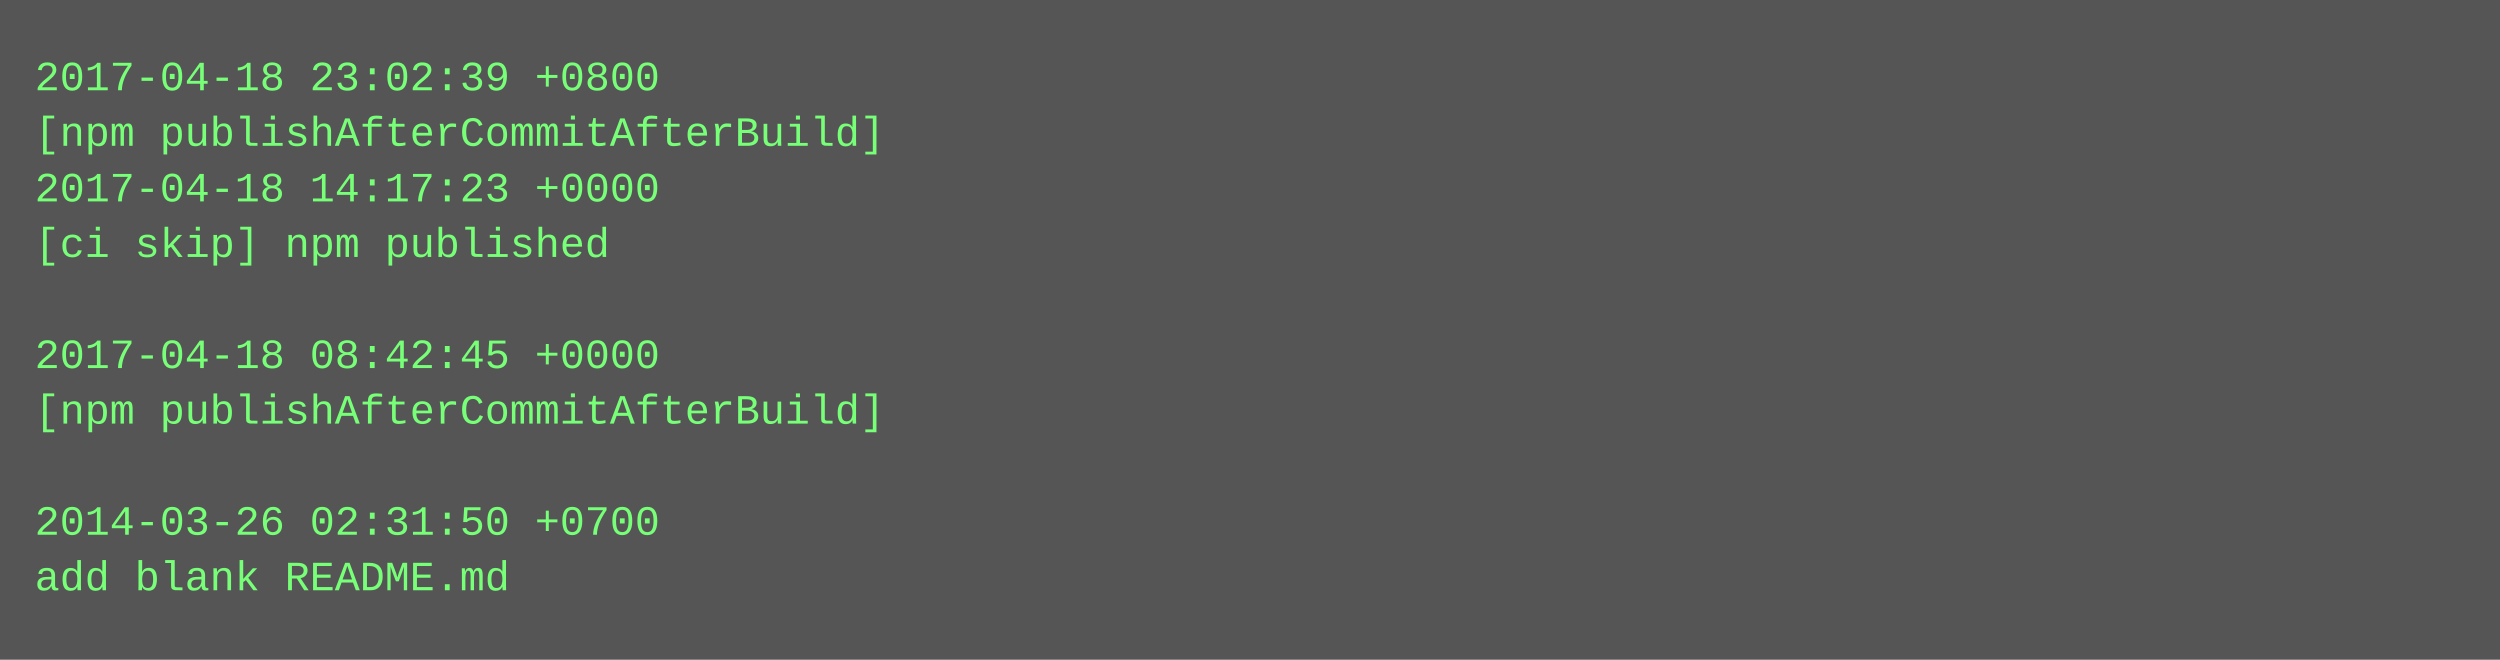
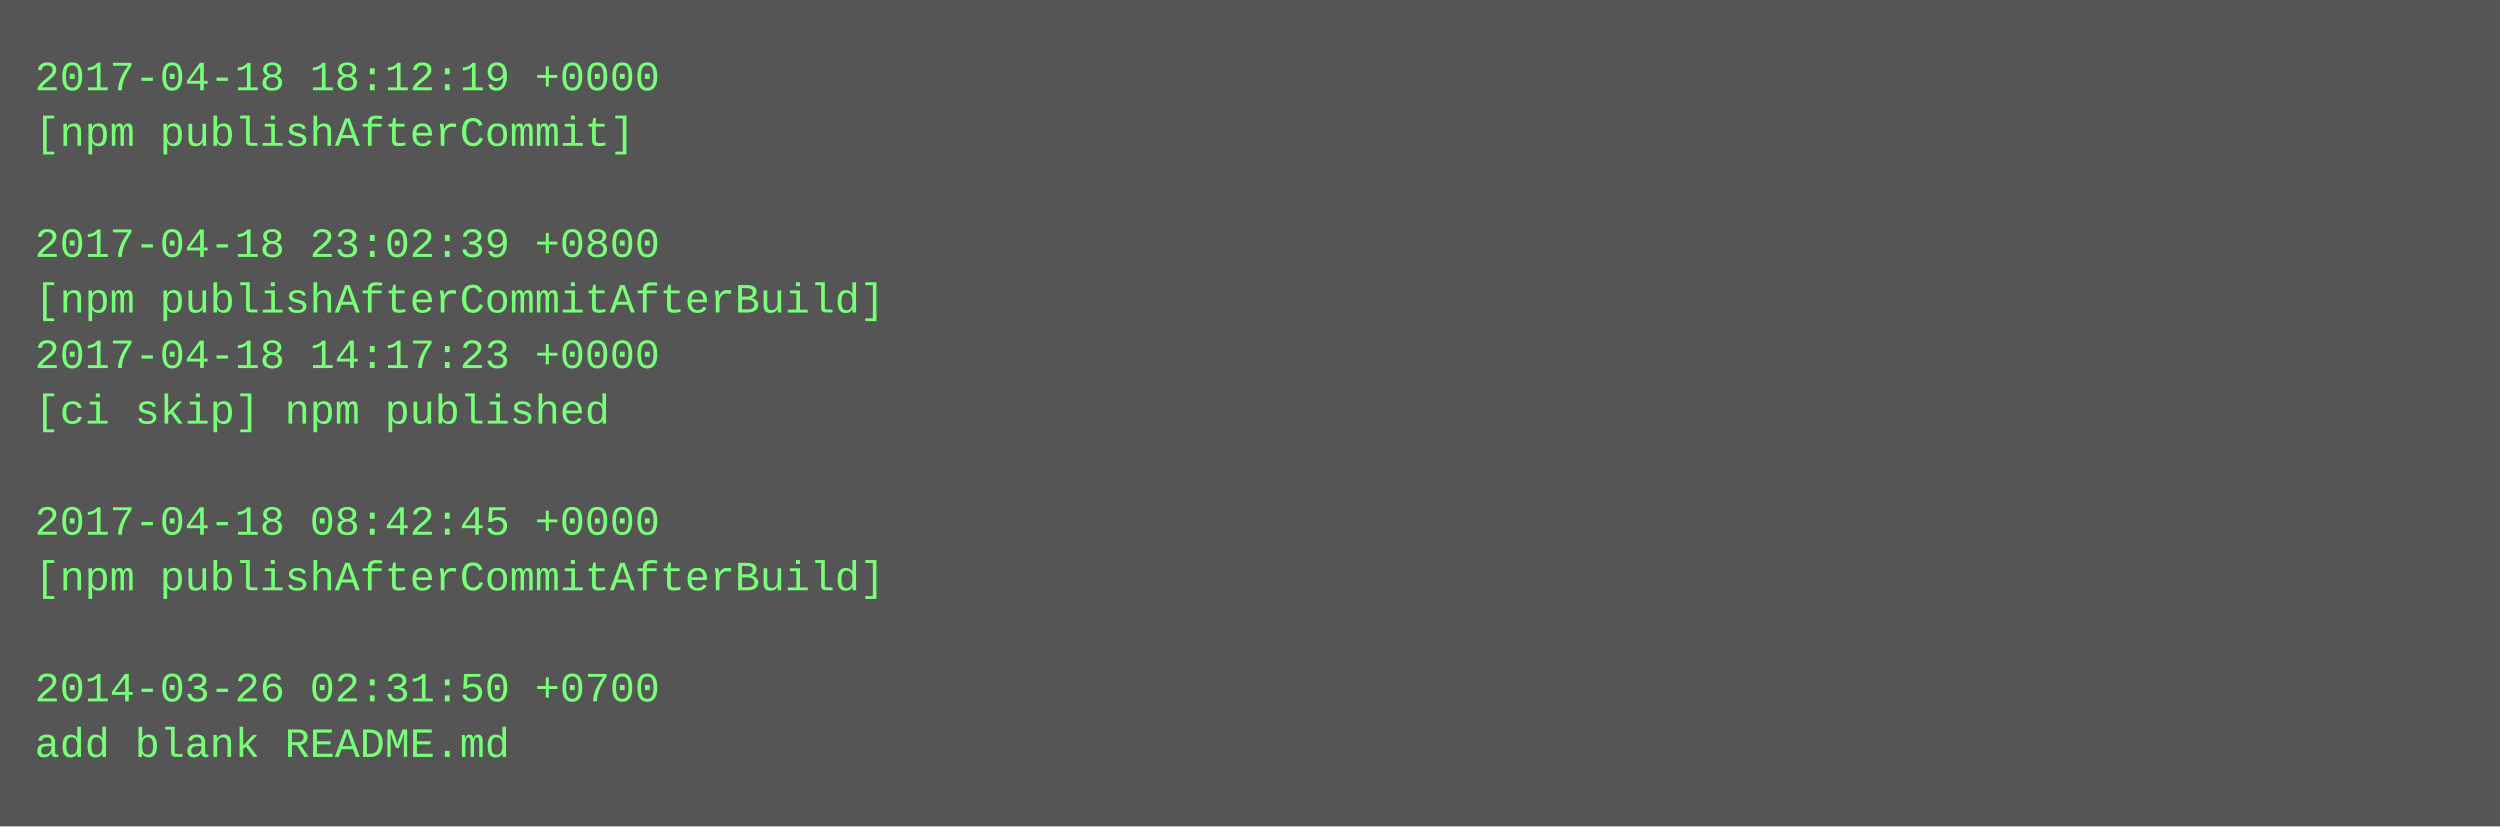
- <svg xmlns="http://www.w3.org/2000/svg" height="190" width="720">
-   <rect height="190" fill="#555" width="720" />
+ <svg xmlns="http://www.w3.org/2000/svg" height="238" width="720">
+   <rect height="238" fill="#555" width="720" />
  <text fill="#7f7" font-family="Courier New" font-size="12" xml:space="preserve">
-     <tspan x="10" y="26">2017-04-18 23:02:39 +0800</tspan>
-     <tspan x="10" y="42">[npm publishAfterCommitAfterBuild]</tspan>
-     <tspan x="10" y="58">2017-04-18 14:17:23 +0000</tspan>
-     <tspan x="10" y="74">[ci skip] npm published</tspan>
-     <tspan x="10" y="90" />
-     <tspan x="10" y="106">2017-04-18 08:42:45 +0000</tspan>
-     <tspan x="10" y="122">[npm publishAfterCommitAfterBuild]</tspan>
+     <tspan x="10" y="26">2017-04-18 18:12:19 +0000</tspan>
+     <tspan x="10" y="42">[npm publishAfterCommit]</tspan>
+     <tspan x="10" y="58" />
+     <tspan x="10" y="74">2017-04-18 23:02:39 +0800</tspan>
+     <tspan x="10" y="90">[npm publishAfterCommitAfterBuild]</tspan>
+     <tspan x="10" y="106">2017-04-18 14:17:23 +0000</tspan>
+     <tspan x="10" y="122">[ci skip] npm published</tspan>
    <tspan x="10" y="138" />
-     <tspan x="10" y="154">2014-03-26 02:31:50 +0700</tspan>
-     <tspan x="10" y="170">add blank README.md</tspan>
+     <tspan x="10" y="154">2017-04-18 08:42:45 +0000</tspan>
+     <tspan x="10" y="170">[npm publishAfterCommitAfterBuild]</tspan>
+     <tspan x="10" y="186" />
+     <tspan x="10" y="202">2014-03-26 02:31:50 +0700</tspan>
+     <tspan x="10" y="218">add blank README.md</tspan>
  </text>
</svg>
